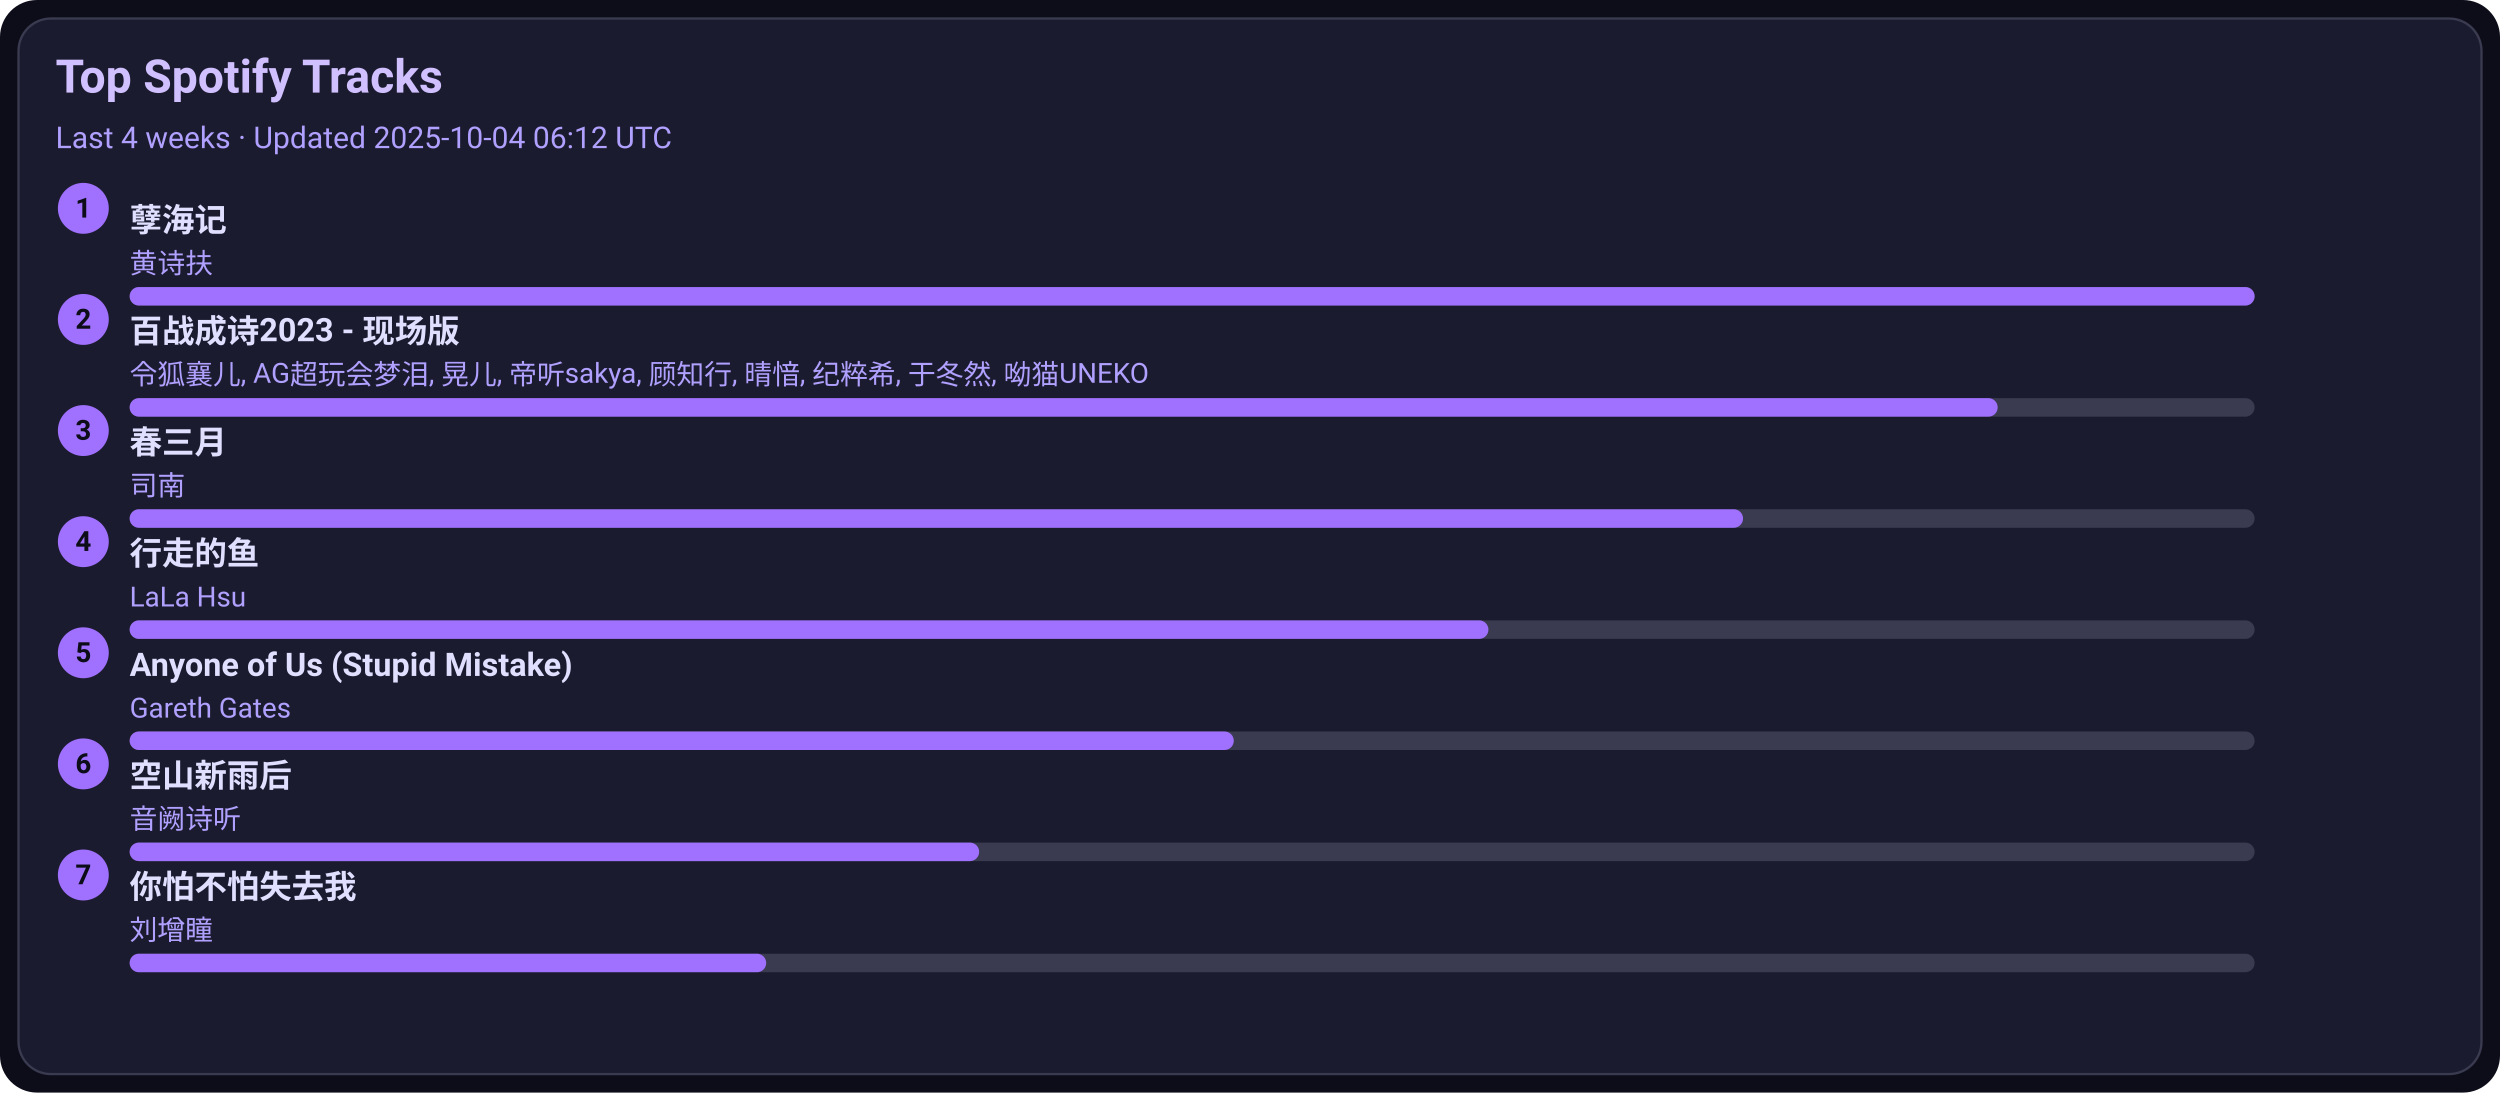
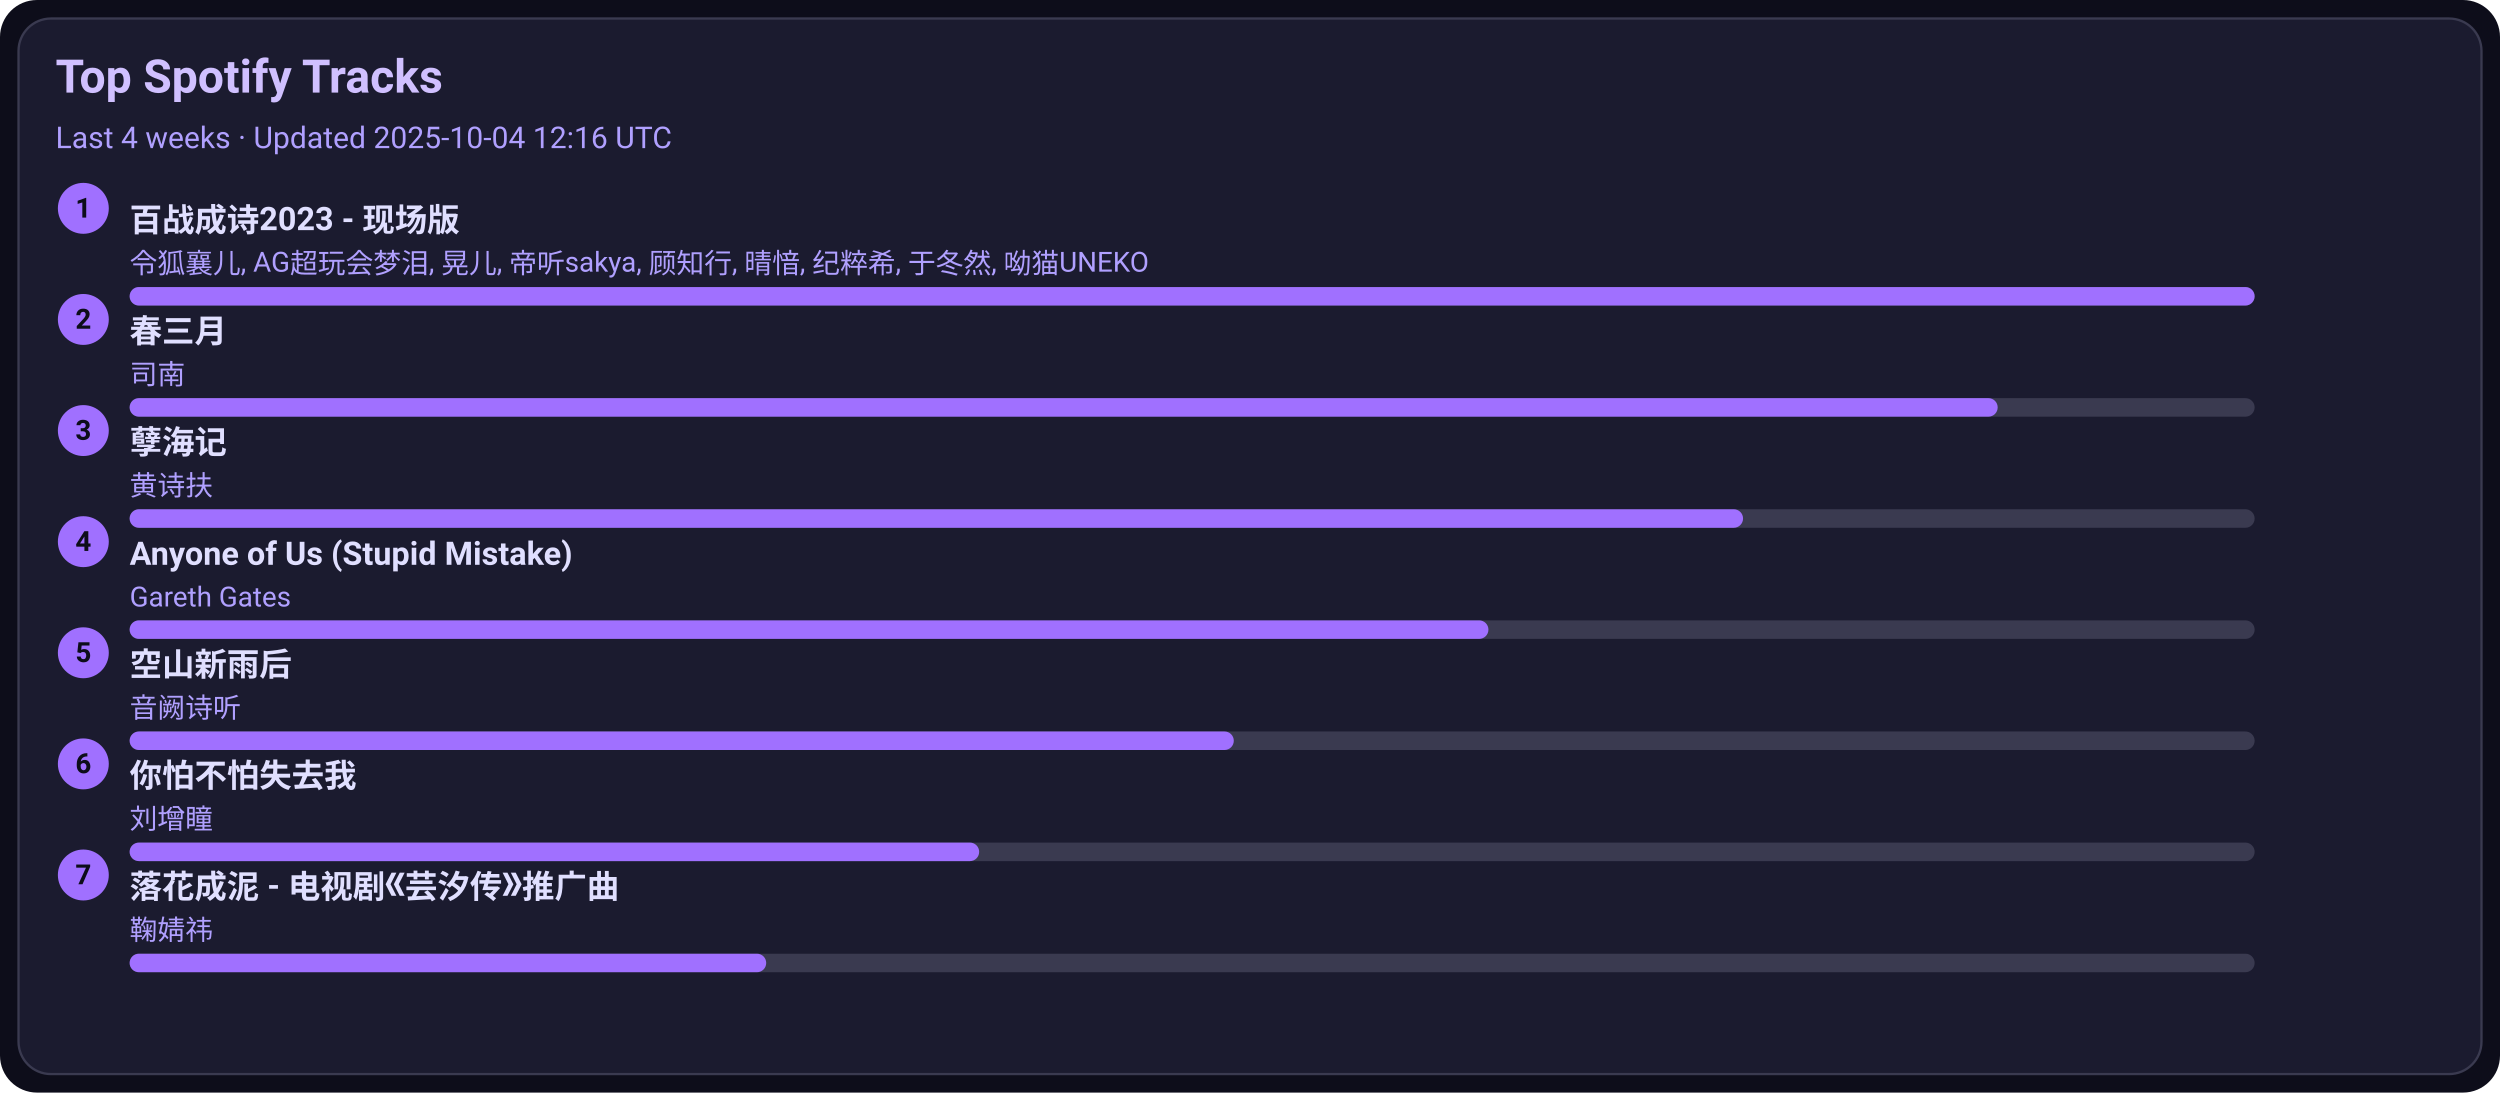
<svg xmlns="http://www.w3.org/2000/svg" width="1080" height="472" viewBox="0 0 1080 472">
  <style>text{font-family:-apple-system,BlinkMacSystemFont,Segoe UI,Roboto,Ubuntu,Helvetica Neue,Arial,Noto Sans,sans-serif}</style>
  <rect width="1080" height="472" rx="16" fill="#0d0d1a" />
  <rect x="8" y="8" width="1064" height="456" rx="14" fill="#1b1b2f" stroke="#3a3a50" />
  <text x="24" y="40" font-size="20" fill="#d0c0ff" font-weight="600">Top Spotify Tracks</text>
-   <text x="24" y="64" font-size="13" fill="#b0a0ff">Last 4 weeks · Updated 2025-10-04 06:12 UTC</text>
+   <text x="24" y="64" font-size="13" fill="#b0a0ff">Last 4 weeks · Updated 2025-10-04 12:16 UTC</text>
  <circle cx="36" cy="90" r="11" fill="#a070ff" />
  <text x="36" y="94" text-anchor="middle" font-size="12" fill="#0d0d1a" font-weight="700">1</text>
-   <a href="https://open.spotify.com/track/3eIovUMhirNN6btJbpzNqD" target="_blank" rel="noopener noreferrer">
-     <text x="56" y="100" font-size="14" fill="#e0dfff" font-weight="600">孽海记</text>
+   <a href="https://open.spotify.com/track/2gttnS8fWnDwziLFt2TLEi" target="_blank" rel="noopener noreferrer">
+     <text x="56" y="100" font-size="14" fill="#e0dfff" font-weight="600">百战成诗2023 - 现场版</text>
  </a>
-   <text x="56" y="118" font-size="12" fill="#b0a0ff">黄诗扶</text>
+   <text x="56" y="118" font-size="12" fill="#b0a0ff">令狐襄儿, AG超玩会梦泪, 晃儿, 帝听sakya, 顾知行, 晴愔, 纪粹希, 于冬然, 呦猫UNEKO</text>
  <rect x="56" y="124" width="918" height="8" rx="4" fill="#3a3a50" />
  <rect x="56" y="124" width="918" height="8" rx="4" fill="#a070ff" />
  <circle cx="36" cy="138" r="11" fill="#a070ff" />
  <text x="36" y="142" text-anchor="middle" font-size="12" fill="#0d0d1a" font-weight="700">2</text>
-   <a href="https://open.spotify.com/track/2gttnS8fWnDwziLFt2TLEi" target="_blank" rel="noopener noreferrer">
-     <text x="56" y="148" font-size="14" fill="#e0dfff" font-weight="600">百战成诗2023 - 现场版</text>
+   <a href="https://open.spotify.com/track/5A9BOP4WTk2UayDlMb8w98" target="_blank" rel="noopener noreferrer">
+     <text x="56" y="148" font-size="14" fill="#e0dfff" font-weight="600">春三月</text>
  </a>
-   <text x="56" y="166" font-size="12" fill="#b0a0ff">令狐襄儿, AG超玩会梦泪, 晃儿, 帝听sakya, 顾知行, 晴愔, 纪粹希, 于冬然, 呦猫UNEKO</text>
+   <text x="56" y="166" font-size="12" fill="#b0a0ff">司南</text>
  <rect x="56" y="172" width="918" height="8" rx="4" fill="#3a3a50" />
  <rect x="56" y="172" width="807" height="8" rx="4" fill="#a070ff" />
  <circle cx="36" cy="186" r="11" fill="#a070ff" />
  <text x="36" y="190" text-anchor="middle" font-size="12" fill="#0d0d1a" font-weight="700">3</text>
-   <a href="https://open.spotify.com/track/5A9BOP4WTk2UayDlMb8w98" target="_blank" rel="noopener noreferrer">
-     <text x="56" y="196" font-size="14" fill="#e0dfff" font-weight="600">春三月</text>
+   <a href="https://open.spotify.com/track/3eIovUMhirNN6btJbpzNqD" target="_blank" rel="noopener noreferrer">
+     <text x="56" y="196" font-size="14" fill="#e0dfff" font-weight="600">孽海记</text>
  </a>
-   <text x="56" y="214" font-size="12" fill="#b0a0ff">司南</text>
+   <text x="56" y="214" font-size="12" fill="#b0a0ff">黄诗扶</text>
  <rect x="56" y="220" width="918" height="8" rx="4" fill="#3a3a50" />
  <rect x="56" y="220" width="697" height="8" rx="4" fill="#a070ff" />
  <circle cx="36" cy="234" r="11" fill="#a070ff" />
  <text x="36" y="238" text-anchor="middle" font-size="12" fill="#0d0d1a" font-weight="700">4</text>
-   <a href="https://open.spotify.com/track/5tGyQ1cWTaHBfZSHWr8AZb" target="_blank" rel="noopener noreferrer">
-     <text x="56" y="244" font-size="14" fill="#e0dfff" font-weight="600">行走的鱼</text>
+   <a href="https://open.spotify.com/track/7KZo8AI9F3Vnn3FXEYBL9f" target="_blank" rel="noopener noreferrer">
+     <text x="56" y="244" font-size="14" fill="#e0dfff" font-weight="600">Anyone of Us (Stupid Mistake)</text>
  </a>
-   <text x="56" y="262" font-size="12" fill="#b0a0ff">LaLa Hsu</text>
+   <text x="56" y="262" font-size="12" fill="#b0a0ff">Gareth Gates</text>
  <rect x="56" y="268" width="918" height="8" rx="4" fill="#3a3a50" />
  <rect x="56" y="268" width="587" height="8" rx="4" fill="#a070ff" />
  <circle cx="36" cy="282" r="11" fill="#a070ff" />
  <text x="36" y="286" text-anchor="middle" font-size="12" fill="#0d0d1a" font-weight="700">5</text>
-   <a href="https://open.spotify.com/track/7KZo8AI9F3Vnn3FXEYBL9f" target="_blank" rel="noopener noreferrer">
-     <text x="56" y="292" font-size="14" fill="#e0dfff" font-weight="600">Anyone of Us (Stupid Mistake)</text>
+   <a href="https://open.spotify.com/track/7c1D58U8AIVOGlYzh5U6sk" target="_blank" rel="noopener noreferrer">
+     <text x="56" y="292" font-size="14" fill="#e0dfff" font-weight="600">空山新雨后</text>
  </a>
-   <text x="56" y="310" font-size="12" fill="#b0a0ff">Gareth Gates</text>
+   <text x="56" y="310" font-size="12" fill="#b0a0ff">音阙诗听</text>
  <rect x="56" y="316" width="918" height="8" rx="4" fill="#3a3a50" />
  <rect x="56" y="316" width="477" height="8" rx="4" fill="#a070ff" />
  <circle cx="36" cy="330" r="11" fill="#a070ff" />
  <text x="36" y="334" text-anchor="middle" font-size="12" fill="#0d0d1a" font-weight="700">6</text>
-   <a href="https://open.spotify.com/track/7c1D58U8AIVOGlYzh5U6sk" target="_blank" rel="noopener noreferrer">
-     <text x="56" y="340" font-size="14" fill="#e0dfff" font-weight="600">空山新雨后</text>
+   <a href="https://open.spotify.com/track/0vKJhYNufamYZncaY3A8TO" target="_blank" rel="noopener noreferrer">
+     <text x="56" y="340" font-size="14" fill="#e0dfff" font-weight="600">你怕不怕失去我</text>
  </a>
-   <text x="56" y="358" font-size="12" fill="#b0a0ff">音阙诗听</text>
+   <text x="56" y="358" font-size="12" fill="#b0a0ff">刘增瞳</text>
  <rect x="56" y="364" width="918" height="8" rx="4" fill="#3a3a50" />
  <rect x="56" y="364" width="367" height="8" rx="4" fill="#a070ff" />
  <circle cx="36" cy="378" r="11" fill="#a070ff" />
  <text x="36" y="382" text-anchor="middle" font-size="12" fill="#0d0d1a" font-weight="700">7</text>
-   <a href="https://open.spotify.com/track/0vKJhYNufamYZncaY3A8TO" target="_blank" rel="noopener noreferrer">
-     <text x="56" y="388" font-size="14" fill="#e0dfff" font-weight="600">你怕不怕失去我</text>
+   <a href="https://open.spotify.com/track/3kOZsJz3crGIWWHeoCNa0O" target="_blank" rel="noopener noreferrer">
+     <text x="56" y="388" font-size="14" fill="#e0dfff" font-weight="600">落花成泥 - 电视剧《芸汐传》推广曲</text>
  </a>
-   <text x="56" y="406" font-size="12" fill="#b0a0ff">刘增瞳</text>
+   <text x="56" y="406" font-size="12" fill="#b0a0ff">鞠婧祎</text>
  <rect x="56" y="412" width="918" height="8" rx="4" fill="#3a3a50" />
  <rect x="56" y="412" width="275" height="8" rx="4" fill="#a070ff" />
</svg>
